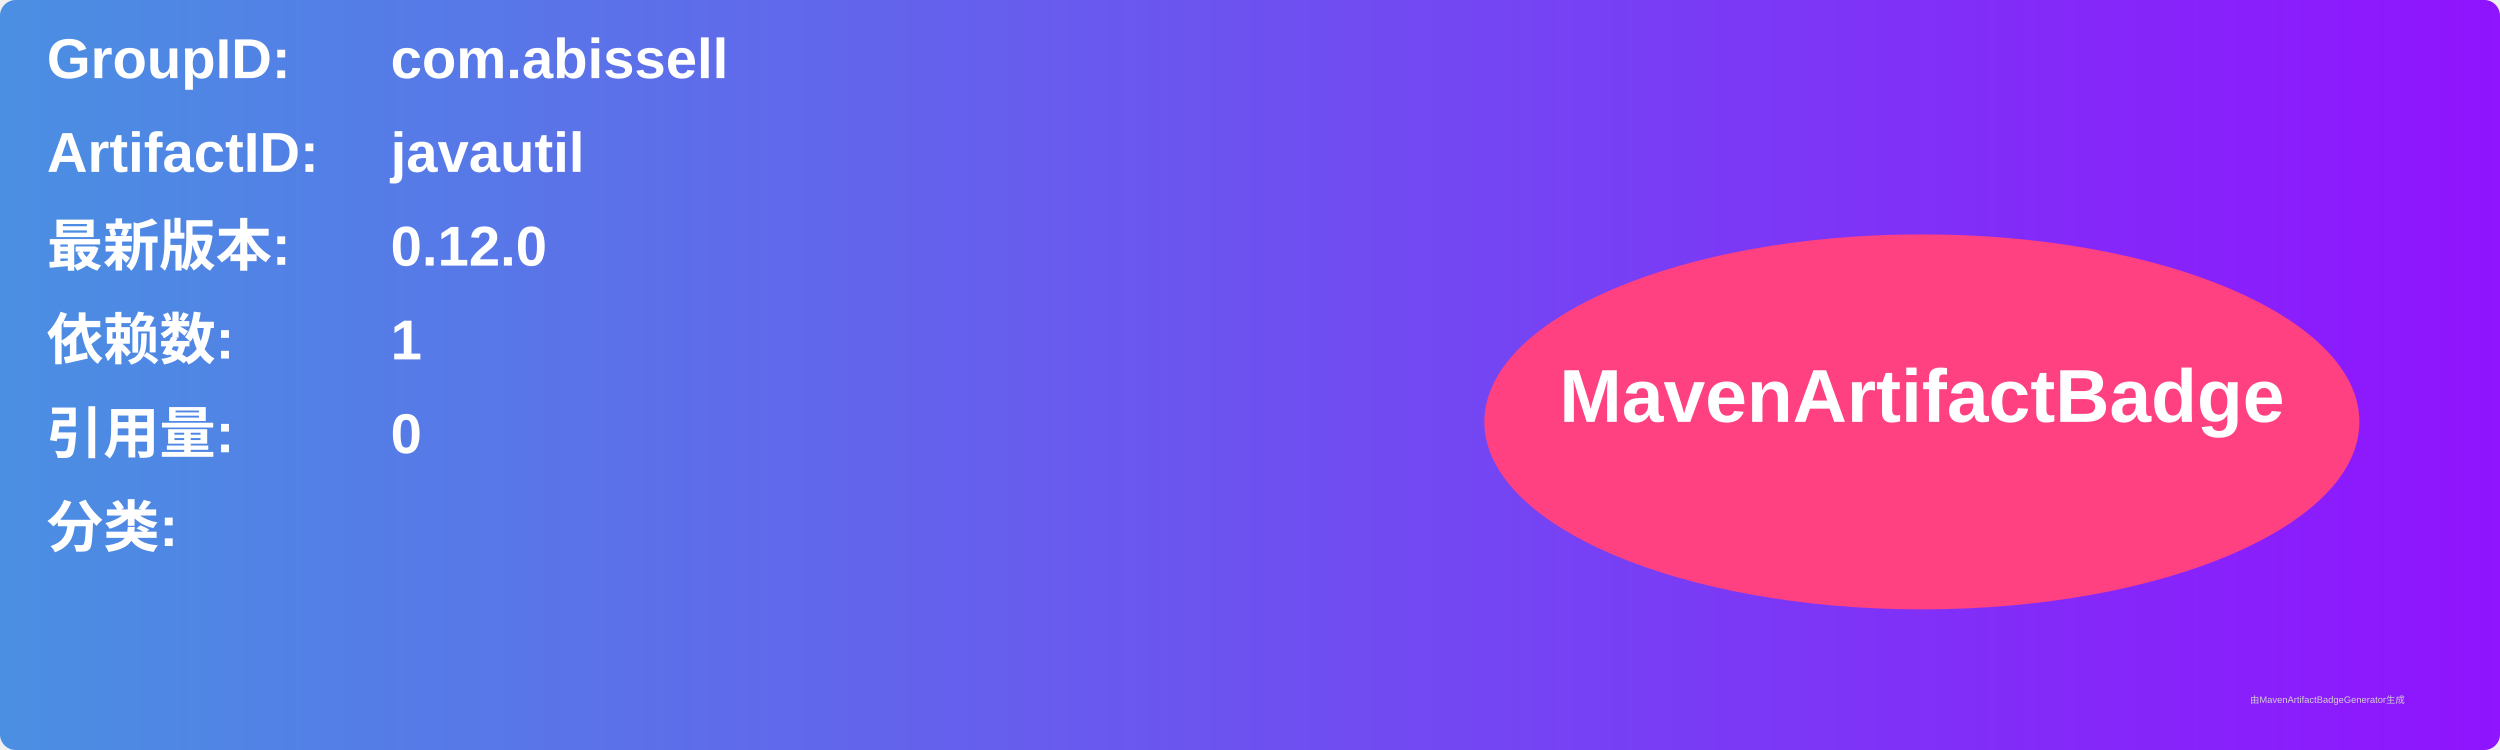
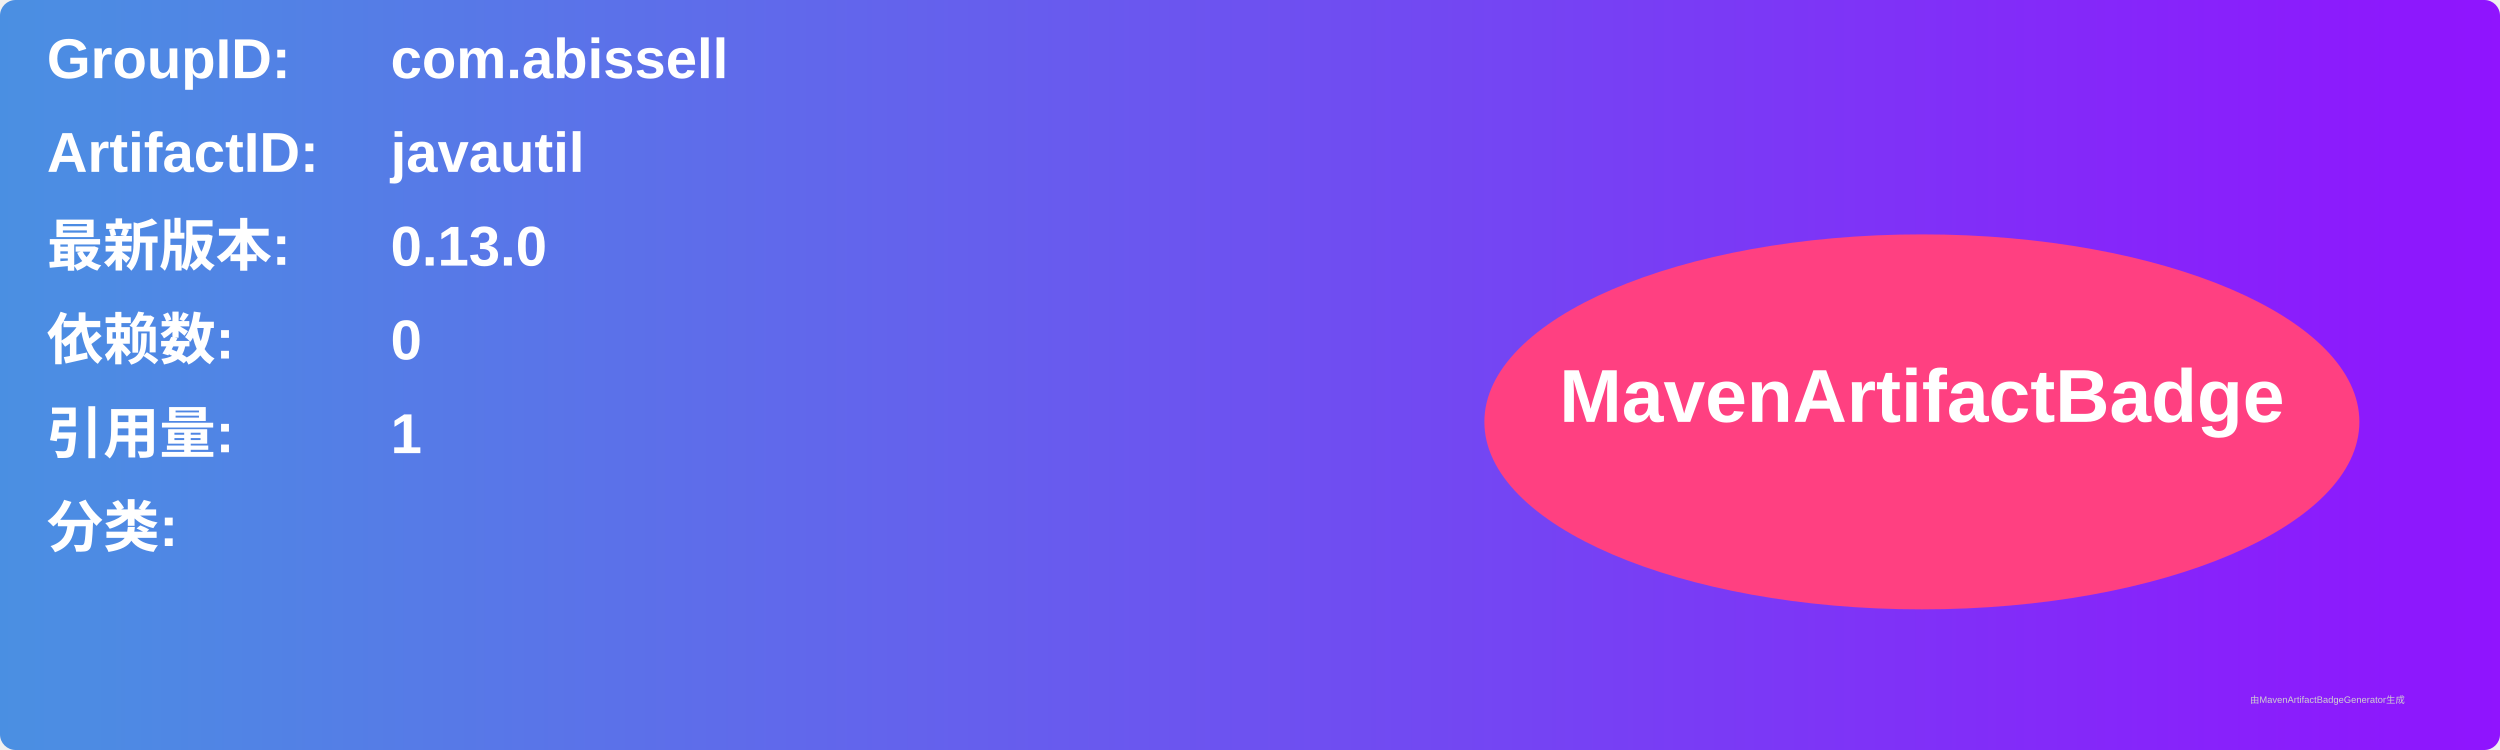
<svg xmlns="http://www.w3.org/2000/svg" width="800" height="240" viewBox="0 0 800 240">
  <linearGradient id="grad" x1="0%" y1="0%" x2="100%" y2="0%">
    <stop offset="0%" stop-color="#4a90e2" />
    <stop offset="100%" stop-color="#9013fe" />
  </linearGradient>
  <rect width="100%" height="100%" rx="5" ry="5" fill="url(#grad)" />
  <g transform="translate(15, 15)">
    <text x="0" y="10" font-family="Arial" font-size="18" fill="white" font-weight="bold" width="260">GroupID:</text>
    <text x="110" y="10" font-family="Arial" font-size="18" fill="white" font-weight="bold" width="460">com.abissell</text>
    <text x="0" y="40" font-family="Arial" font-size="18" fill="white" font-weight="bold" width="260">ArtifactID:</text>
    <text x="110" y="40" font-family="Arial" font-size="18" fill="white" font-weight="bold" width="460">javautil</text>
    <text x="0" y="70" font-family="Arial" font-size="18" fill="white" font-weight="bold">最新版本:</text>
    <text x="110" y="70" font-family="Arial" font-size="18" fill="white" font-weight="bold">
-       <tspan font-weight="bold">0.12.0</tspan>
+       <tspan font-weight="bold">0.13.0</tspan>
    </text>
    <text x="0" y="100" font-family="Arial" font-size="18" fill="white" font-weight="bold">依赖数: </text>
    <text x="110" y="100" font-family="Arial" font-size="18" fill="white">
-       <tspan font-weight="bold">1</tspan>
+       <tspan font-weight="bold">0</tspan>
    </text>
    <text x="0" y="130" font-family="Arial" font-size="18" fill="white" font-weight="bold">引用量: </text>
    <text x="110" y="130" font-family="Arial" font-size="18" fill="white">
-       <tspan font-weight="bold">0</tspan>
+       <tspan font-weight="bold">1</tspan>
    </text>
    <text x="0" y="160" font-family="Arial" font-size="18" fill="white" font-weight="bold">分类:</text>
    <text x="10" y="190" font-family="Arial" font-size="10" fill="white">
      <tspan font-weight="bold" />
    </text>
    <ellipse cx="600" cy="120" rx="140" ry="60" fill="#ff4081" />
    <text x="600" y="120" text-anchor="middle" font-family="Arial" font-size="24" fill="white" font-weight="bold">MavenArtifactBadge</text>
  </g>
  <text x="720" y="225" font-family="Arial" font-size="3" fill="#d0d0d0">由MavenArtifactBadgeGenerator生成</text>
</svg>
